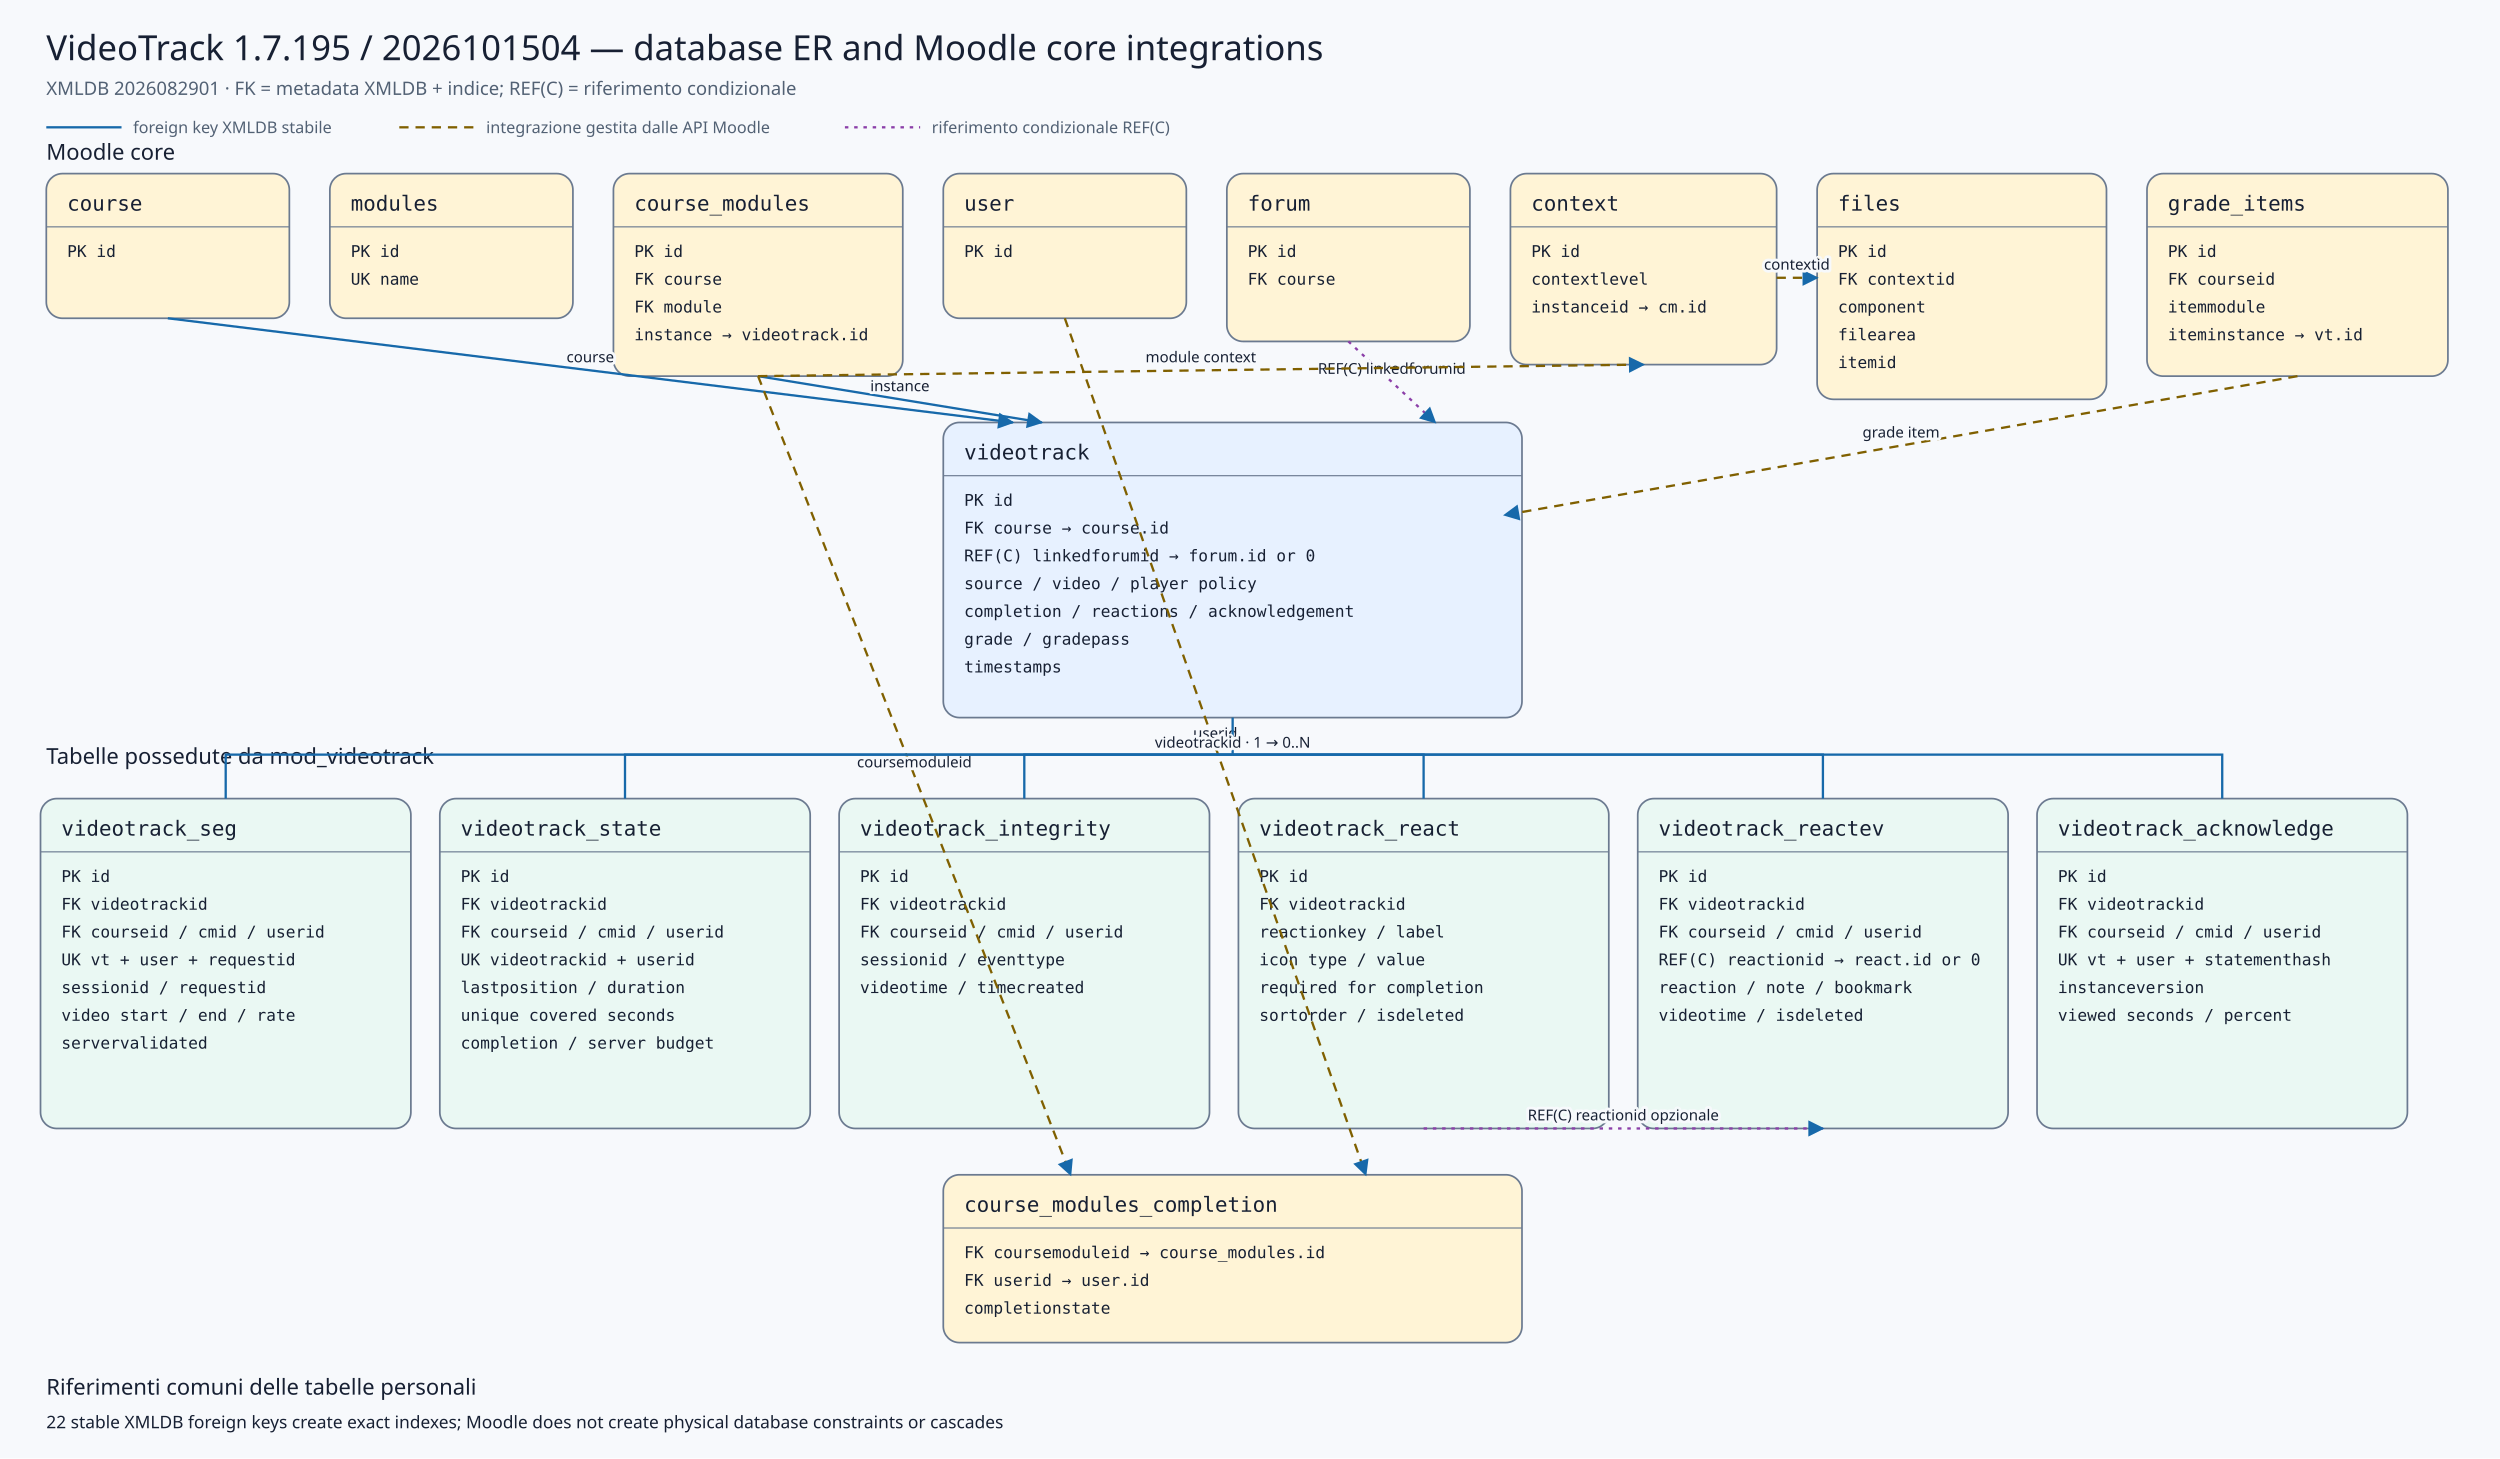
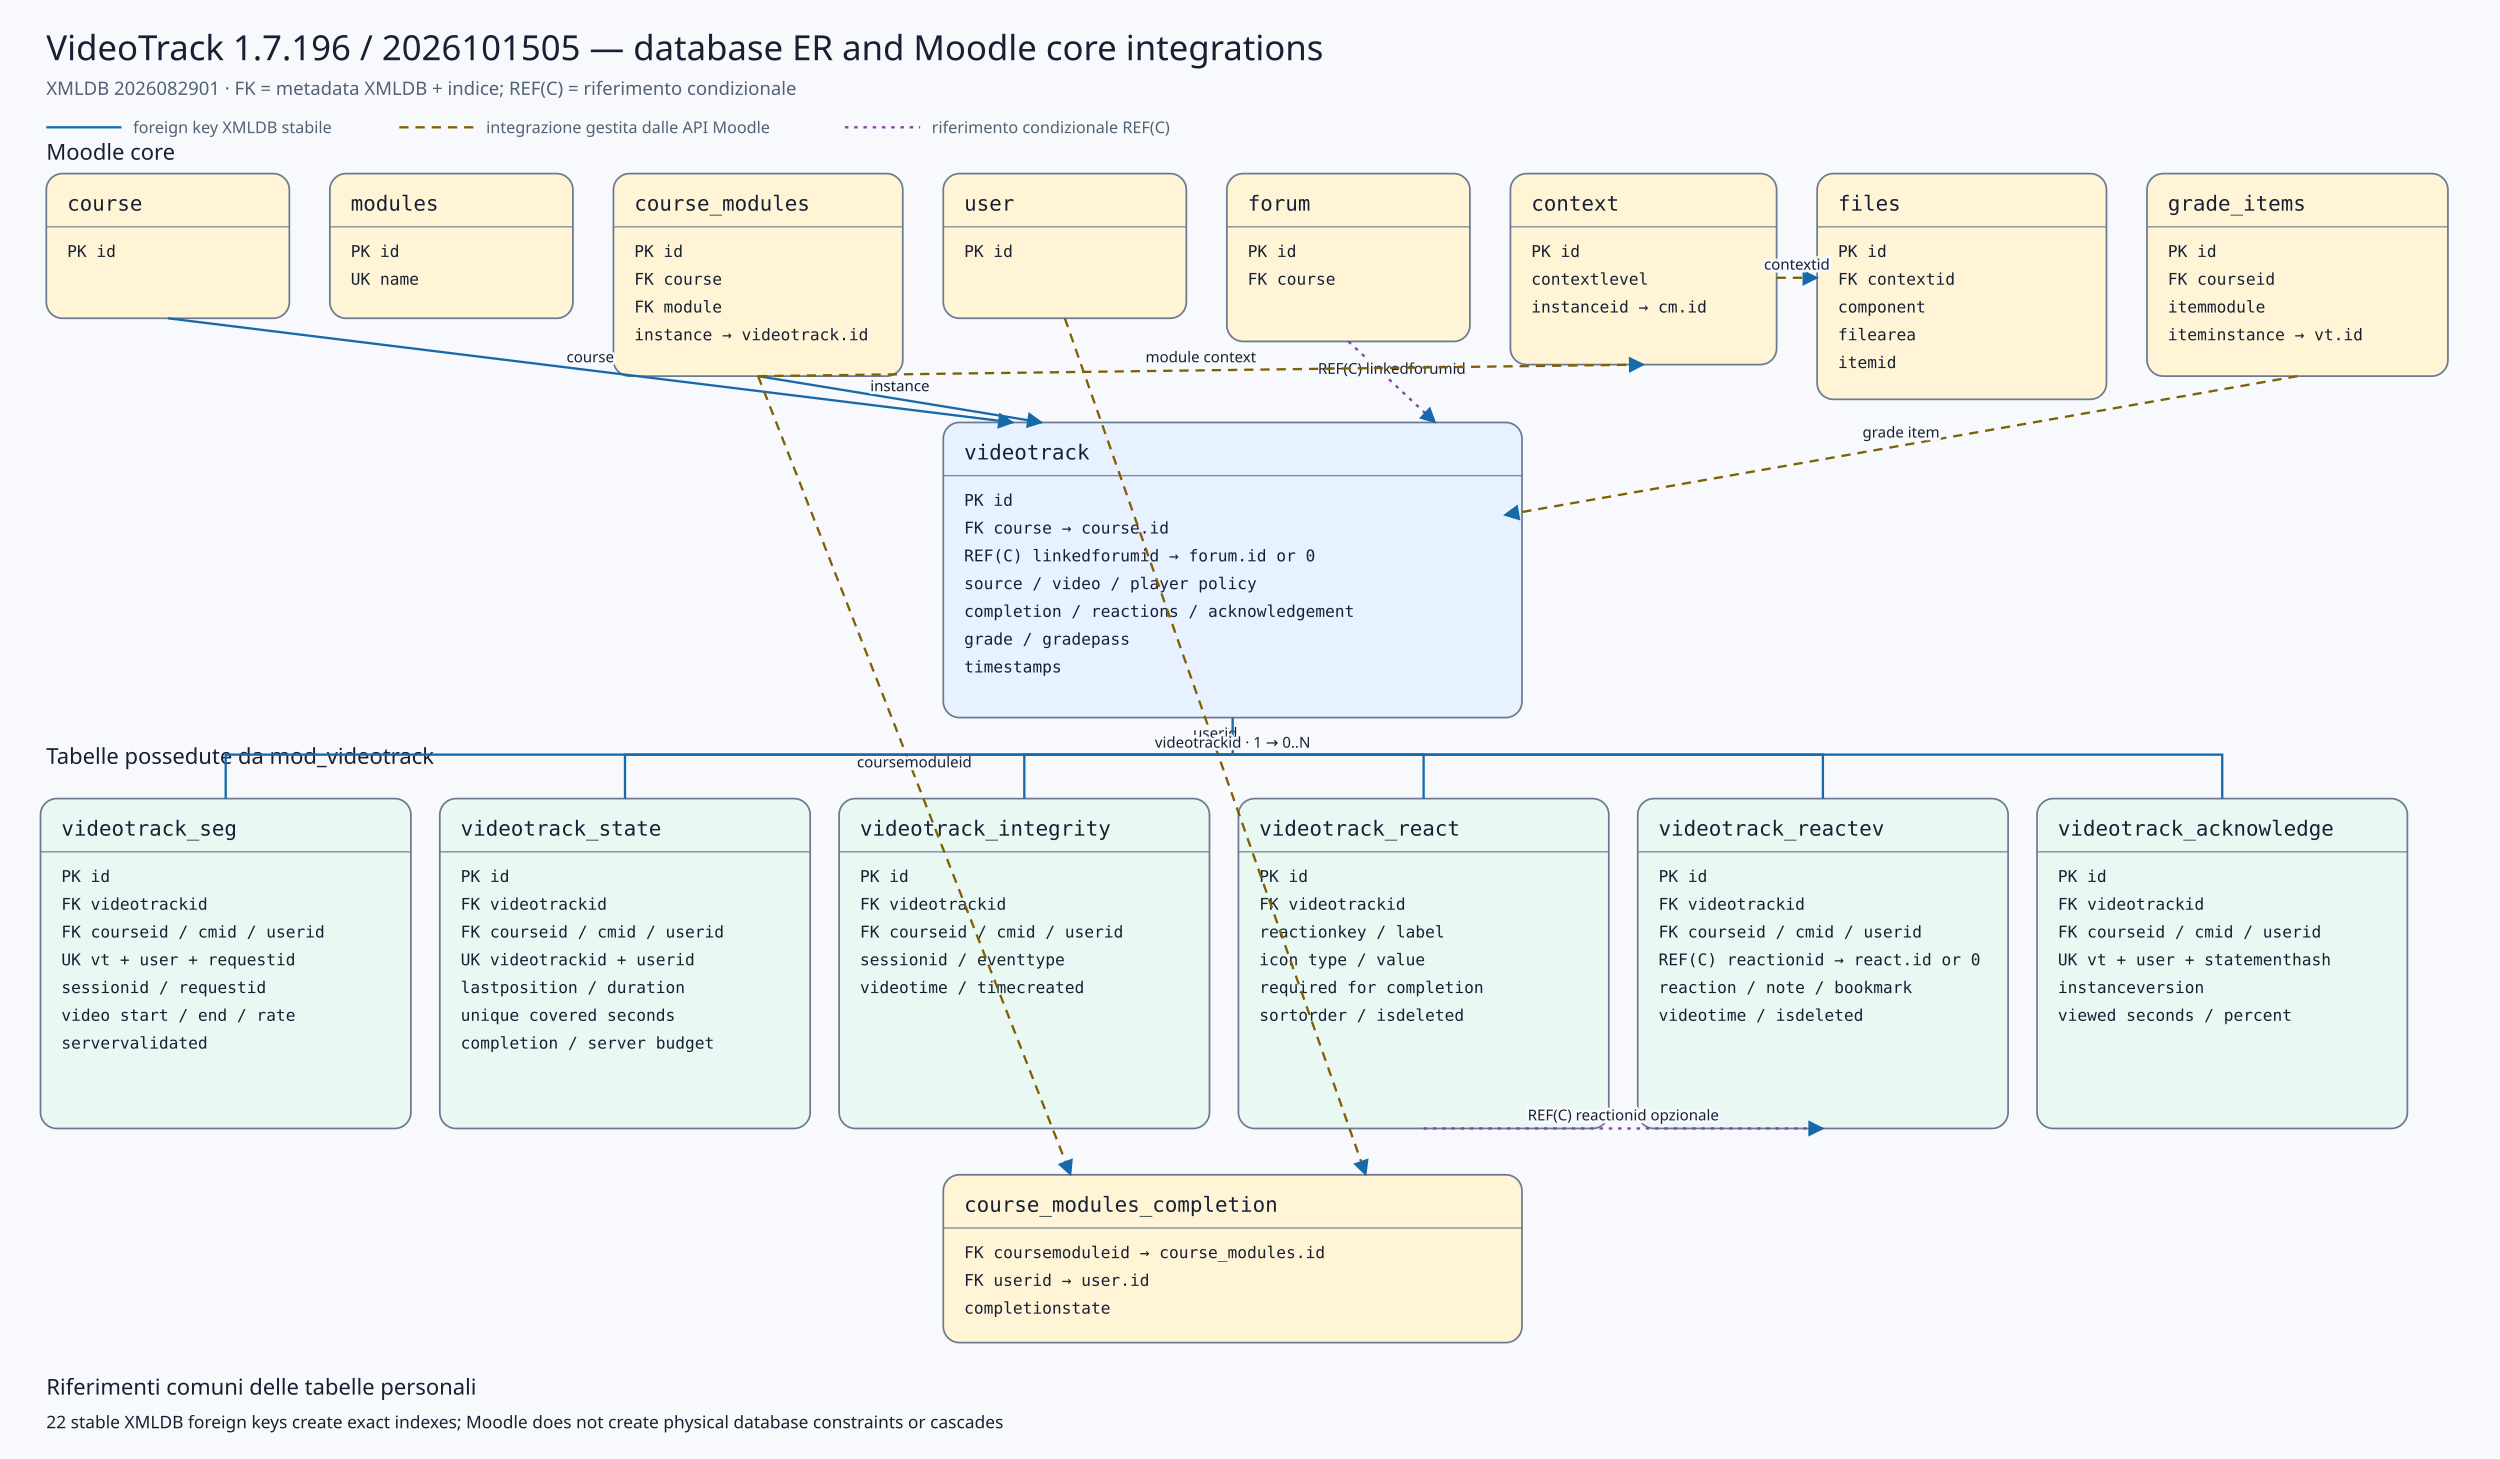
<svg xmlns="http://www.w3.org/2000/svg" viewBox="0 0 2160 1260" width="2160" height="1260" role="img" aria-labelledby="title desc">
  <defs>
    <marker id="arrow" viewBox="0 0 10 10" refX="9" refY="5" markerWidth="7" markerHeight="7" orient="auto-start-reverse">
      <path d="M 0 0 L 10 5 L 0 10 z" />
    </marker>
    <marker id="conditionalarrow" viewBox="0 0 10 10" refX="9" refY="5" markerWidth="7" markerHeight="7" orient="auto-start-reverse">
      <path d="M 0 0 L 10 5 L 0 10 z" fill="#8b3fa8" />
    </marker>
    <style>
    .background{fill:#f7f9fc} .title{font:500 30px system-ui,sans-serif;fill:#172033} .subtitle{font:400 16px system-ui,sans-serif;fill:#526174}
    .section{font:500 19px system-ui,sans-serif;fill:#172033} .entity rect{stroke:#6b7a90;stroke-width:1.5} .entity line{stroke:#6b7a90}
    .entity.core rect{fill:#fff4d6} .entity.plugin rect{fill:#e7f1ff} .entity.child rect{fill:#eaf8f3}
    .entity-title{font:500 18px ui-monospace,SFMono-Regular,Consolas,monospace;fill:#172033} .entity-row{font:400 14px ui-monospace,SFMono-Regular,Consolas,monospace;fill:#172033}
    .relation{fill:none;stroke:#1769aa;stroke-width:2} .conditional{fill:none;stroke:#8b3fa8;stroke-width:2;stroke-dasharray:3 5} .indirect{fill:none;stroke:#806000;stroke-width:2;stroke-dasharray:8 6} marker path{fill:#1769aa}
    .edge-label{font:500 13px system-ui,sans-serif;fill:#172033;text-anchor:middle;paint-order:stroke;stroke:#f7f9fc;stroke-width:5px;stroke-linejoin:round}
    .legend{font:400 14px system-ui,sans-serif;fill:#526174} .note{font:400 15px system-ui,sans-serif;fill:#172033}
  </style>
  </defs>
  <rect class="background" x="0" y="0" width="2160" height="1260" />
-   <text class="title" x="40" y="52">VideoTrack 1.7.195 / 2026101504 — database ER and Moodle core integrations</text>
+   <text class="title" x="40" y="52">VideoTrack 1.7.196 / 2026101505 — database ER and Moodle core integrations</text>
  <text class="subtitle" x="40" y="82">XMLDB 2026082901 · FK = metadata XMLDB + indice; REF(C) = riferimento condizionale</text>
  <line class="relation" x1="40" y1="110" x2="105" y2="110" />
  <text class="legend" x="115" y="115">foreign key XMLDB stabile</text>
  <line class="indirect" x1="345" y1="110" x2="410" y2="110" />
  <text class="legend" x="420" y="115">integrazione gestita dalle API Moodle</text>
  <line class="conditional" x1="730" y1="110" x2="795" y2="110" />
  <text class="legend" x="805" y="115">riferimento condizionale REF(C)</text>
  <text class="section" x="40" y="138">Moodle core</text>
  <text class="section" x="40" y="660">Tabelle possedute da mod_videotrack</text>
  <g class="entity core">
    <rect x="40" y="150" width="210" height="125" rx="14" />
    <text class="entity-title" x="58" y="182">course</text>
    <line x1="40" y1="196" x2="250" y2="196" />
    <text class="entity-row" x="58" y="222">PK id</text>
  </g>
  <g class="entity core">
    <rect x="285" y="150" width="210" height="125" rx="14" />
    <text class="entity-title" x="303" y="182">modules</text>
    <line x1="285" y1="196" x2="495" y2="196" />
    <text class="entity-row" x="303" y="222">PK id</text>
    <text class="entity-row" x="303" y="246">UK name</text>
  </g>
  <g class="entity core">
    <rect x="530" y="150" width="250" height="175" rx="14" />
    <text class="entity-title" x="548" y="182">course_modules</text>
    <line x1="530" y1="196" x2="780" y2="196" />
    <text class="entity-row" x="548" y="222">PK id</text>
    <text class="entity-row" x="548" y="246">FK course</text>
    <text class="entity-row" x="548" y="270">FK module</text>
    <text class="entity-row" x="548" y="294">instance → videotrack.id</text>
  </g>
  <g class="entity core">
    <rect x="815" y="150" width="210" height="125" rx="14" />
    <text class="entity-title" x="833" y="182">user</text>
    <line x1="815" y1="196" x2="1025" y2="196" />
    <text class="entity-row" x="833" y="222">PK id</text>
  </g>
  <g class="entity core">
    <rect x="1060" y="150" width="210" height="145" rx="14" />
    <text class="entity-title" x="1078" y="182">forum</text>
    <line x1="1060" y1="196" x2="1270" y2="196" />
    <text class="entity-row" x="1078" y="222">PK id</text>
    <text class="entity-row" x="1078" y="246">FK course</text>
  </g>
  <g class="entity core">
    <rect x="1305" y="150" width="230" height="165" rx="14" />
    <text class="entity-title" x="1323" y="182">context</text>
    <line x1="1305" y1="196" x2="1535" y2="196" />
    <text class="entity-row" x="1323" y="222">PK id</text>
    <text class="entity-row" x="1323" y="246">contextlevel</text>
    <text class="entity-row" x="1323" y="270">instanceid → cm.id</text>
  </g>
  <g class="entity core">
    <rect x="1570" y="150" width="250" height="195" rx="14" />
    <text class="entity-title" x="1588" y="182">files</text>
    <line x1="1570" y1="196" x2="1820" y2="196" />
    <text class="entity-row" x="1588" y="222">PK id</text>
    <text class="entity-row" x="1588" y="246">FK contextid</text>
    <text class="entity-row" x="1588" y="270">component</text>
    <text class="entity-row" x="1588" y="294">filearea</text>
    <text class="entity-row" x="1588" y="318">itemid</text>
  </g>
  <g class="entity core">
    <rect x="1855" y="150" width="260" height="175" rx="14" />
    <text class="entity-title" x="1873" y="182">grade_items</text>
    <line x1="1855" y1="196" x2="2115" y2="196" />
    <text class="entity-row" x="1873" y="222">PK id</text>
    <text class="entity-row" x="1873" y="246">FK courseid</text>
    <text class="entity-row" x="1873" y="270">itemmodule</text>
    <text class="entity-row" x="1873" y="294">iteminstance → vt.id</text>
  </g>
  <g class="entity plugin">
    <rect x="815" y="365" width="500" height="255" rx="14" />
    <text class="entity-title" x="833" y="397">videotrack</text>
    <line x1="815" y1="411" x2="1315" y2="411" />
    <text class="entity-row" x="833" y="437">PK id</text>
    <text class="entity-row" x="833" y="461">FK course → course.id</text>
    <text class="entity-row" x="833" y="485">REF(C) linkedforumid → forum.id or 0</text>
    <text class="entity-row" x="833" y="509">source / video / player policy</text>
    <text class="entity-row" x="833" y="533">completion / reactions / acknowledgement</text>
    <text class="entity-row" x="833" y="557">grade / gradepass</text>
    <text class="entity-row" x="833" y="581">timestamps</text>
  </g>
  <g class="entity core">
    <rect x="815" y="1015" width="500" height="145" rx="14" />
    <text class="entity-title" x="833" y="1047">course_modules_completion</text>
    <line x1="815" y1="1061" x2="1315" y2="1061" />
    <text class="entity-row" x="833" y="1087">FK coursemoduleid → course_modules.id</text>
    <text class="entity-row" x="833" y="1111">FK userid → user.id</text>
    <text class="entity-row" x="833" y="1135">completionstate</text>
  </g>
  <g class="entity child">
    <rect x="35" y="690" width="320" height="285" rx="14" />
    <text class="entity-title" x="53" y="722">videotrack_seg</text>
    <line x1="35" y1="736" x2="355" y2="736" />
    <text class="entity-row" x="53" y="762">PK id</text>
    <text class="entity-row" x="53" y="786">FK videotrackid</text>
    <text class="entity-row" x="53" y="810">FK courseid / cmid / userid</text>
    <text class="entity-row" x="53" y="834">UK vt + user + requestid</text>
    <text class="entity-row" x="53" y="858">sessionid / requestid</text>
    <text class="entity-row" x="53" y="882">video start / end / rate</text>
    <text class="entity-row" x="53" y="906">servervalidated</text>
  </g>
  <g class="entity child">
    <rect x="380" y="690" width="320" height="285" rx="14" />
    <text class="entity-title" x="398" y="722">videotrack_state</text>
    <line x1="380" y1="736" x2="700" y2="736" />
    <text class="entity-row" x="398" y="762">PK id</text>
    <text class="entity-row" x="398" y="786">FK videotrackid</text>
    <text class="entity-row" x="398" y="810">FK courseid / cmid / userid</text>
    <text class="entity-row" x="398" y="834">UK videotrackid + userid</text>
    <text class="entity-row" x="398" y="858">lastposition / duration</text>
    <text class="entity-row" x="398" y="882">unique covered seconds</text>
    <text class="entity-row" x="398" y="906">completion / server budget</text>
  </g>
  <g class="entity child">
    <rect x="725" y="690" width="320" height="285" rx="14" />
    <text class="entity-title" x="743" y="722">videotrack_integrity</text>
    <line x1="725" y1="736" x2="1045" y2="736" />
    <text class="entity-row" x="743" y="762">PK id</text>
    <text class="entity-row" x="743" y="786">FK videotrackid</text>
    <text class="entity-row" x="743" y="810">FK courseid / cmid / userid</text>
    <text class="entity-row" x="743" y="834">sessionid / eventtype</text>
    <text class="entity-row" x="743" y="858">videotime / timecreated</text>
  </g>
  <g class="entity child">
    <rect x="1070" y="690" width="320" height="285" rx="14" />
    <text class="entity-title" x="1088" y="722">videotrack_react</text>
    <line x1="1070" y1="736" x2="1390" y2="736" />
    <text class="entity-row" x="1088" y="762">PK id</text>
    <text class="entity-row" x="1088" y="786">FK videotrackid</text>
    <text class="entity-row" x="1088" y="810">reactionkey / label</text>
    <text class="entity-row" x="1088" y="834">icon type / value</text>
    <text class="entity-row" x="1088" y="858">required for completion</text>
    <text class="entity-row" x="1088" y="882">sortorder / isdeleted</text>
  </g>
  <g class="entity child">
    <rect x="1415" y="690" width="320" height="285" rx="14" />
    <text class="entity-title" x="1433" y="722">videotrack_reactev</text>
    <line x1="1415" y1="736" x2="1735" y2="736" />
    <text class="entity-row" x="1433" y="762">PK id</text>
    <text class="entity-row" x="1433" y="786">FK videotrackid</text>
    <text class="entity-row" x="1433" y="810">FK courseid / cmid / userid</text>
    <text class="entity-row" x="1433" y="834">REF(C) reactionid → react.id or 0</text>
    <text class="entity-row" x="1433" y="858">reaction / note / bookmark</text>
    <text class="entity-row" x="1433" y="882">videotime / isdeleted</text>
  </g>
  <g class="entity child">
    <rect x="1760" y="690" width="320" height="285" rx="14" />
    <text class="entity-title" x="1778" y="722">videotrack_acknowledge</text>
    <line x1="1760" y1="736" x2="2080" y2="736" />
    <text class="entity-row" x="1778" y="762">PK id</text>
    <text class="entity-row" x="1778" y="786">FK videotrackid</text>
    <text class="entity-row" x="1778" y="810">FK courseid / cmid / userid</text>
    <text class="entity-row" x="1778" y="834">UK vt + user + statementhash</text>
    <text class="entity-row" x="1778" y="858">instanceversion</text>
    <text class="entity-row" x="1778" y="882">viewed seconds / percent</text>
  </g>
  <path class="relation" d="M145,275 L875,365" marker-end="url(#arrow)" />
  <text class="edge-label" x="510.0" y="313.0">course</text>
  <path class="relation" d="M655,325 L900,365" marker-end="url(#arrow)" />
  <text class="edge-label" x="777.5" y="338.0">instance</text>
  <path class="conditional" d="M1165,295 L1240,365" marker-end="url(#conditionalarrow)" />
  <text class="edge-label" x="1202.5" y="323.0">REF(C) linkedforumid</text>
  <path class="indirect" d="M1985,325 L1300,445" marker-end="url(#arrow)" />
  <text class="edge-label" x="1642.5" y="378.0">grade item</text>
  <path class="indirect" d="M655,325 L925,1015" marker-end="url(#arrow)" />
  <text class="edge-label" x="790.0" y="663.0">coursemoduleid</text>
  <path class="indirect" d="M920,275 L1180,1015" marker-end="url(#arrow)" />
  <text class="edge-label" x="1050.0" y="638.0">userid</text>
  <path class="indirect" d="M655,325 L1420,315" marker-end="url(#arrow)" />
  <text class="edge-label" x="1037.5" y="313.0">module context</text>
  <path class="indirect" d="M1535,240 L1570,240" marker-end="url(#arrow)" />
  <text class="edge-label" x="1552.5" y="233.0">contextid</text>
  <path class="relation" d="M1065,620 L1065,652 L195,652 L195,690" />
  <path class="relation" d="M1065,652 L540,652 L540,690" />
  <path class="relation" d="M1065,652 L885,652 L885,690" />
  <path class="relation" d="M1065,652 L1230,652 L1230,690" />
  <path class="relation" d="M1065,652 L1575,652 L1575,690" />
  <path class="relation" d="M1065,652 L1920,652 L1920,690" />
  <text class="edge-label" x="1065" y="646">videotrackid · 1 → 0..N</text>
  <path class="conditional" d="M1230,975 L1575,975" marker-end="url(#conditionalarrow)" />
  <text class="edge-label" x="1402.5" y="968.0">REF(C) reactionid opzionale</text>
  <text class="section" x="40" y="1205">Riferimenti comuni delle tabelle personali</text>
  <text class="note" x="40" y="1234">22 stable XMLDB foreign keys create exact indexes; Moodle does not create physical database constraints or cascades</text>
</svg>
